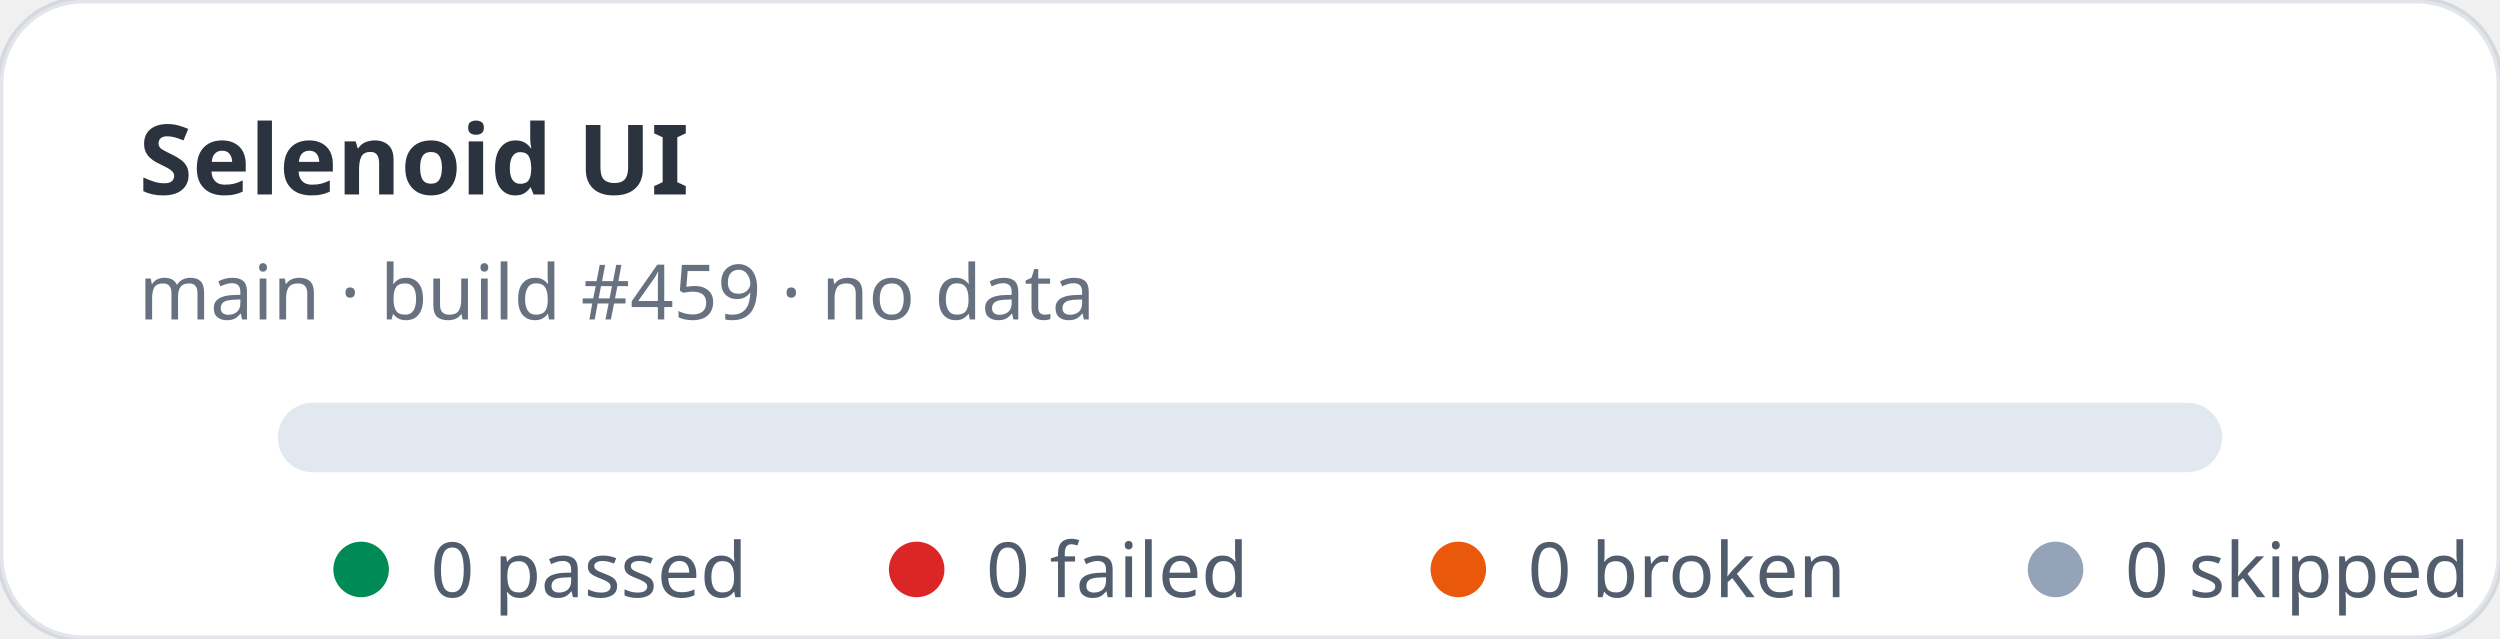
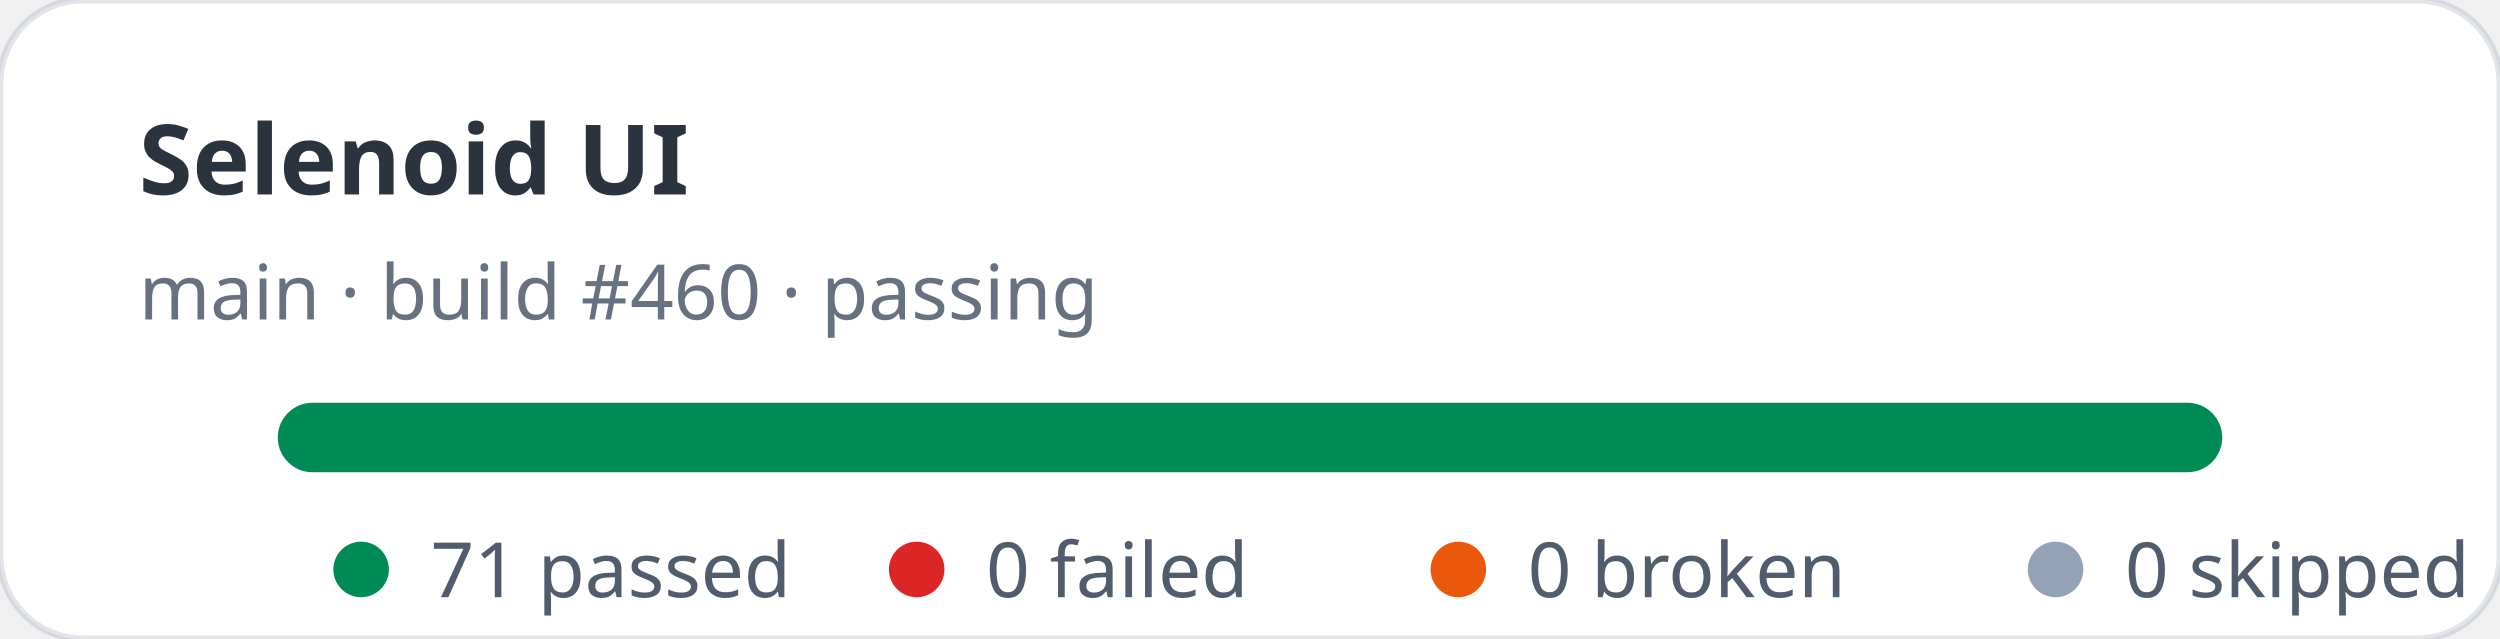
- <svg xmlns="http://www.w3.org/2000/svg" width="360" height="92" viewBox="0 0 360 92" role="img" aria-label="Selenoid UI stats: 0 passed, 0 failed">
+ <svg xmlns="http://www.w3.org/2000/svg" width="360" height="92" viewBox="0 0 360 92" role="img" aria-label="Selenoid UI stats: 71 passed, 0 failed">
  <rect width="360" height="92" rx="12" fill="#ffffff" stroke="rgba(11,48,86,0.12)" />
  <text x="20" y="28" fill="rgba(1,10,24,0.83)" font-family="ui-sans-serif,system-ui,sans-serif" font-size="14" font-weight="700">Selenoid UI</text>
-   <text x="20" y="46" fill="rgba(2,19,44,0.6)" font-family="ui-sans-serif,system-ui,sans-serif" font-size="11">main · build #459 · no data</text>
+   <text x="20" y="46" fill="rgba(2,19,44,0.6)" font-family="ui-sans-serif,system-ui,sans-serif" font-size="11">main · build #460 · passing</text>
  <rect x="40" y="58" width="280" height="10" rx="5" fill="#e2e8f0" />
+   <rect x="40" y="58" width="280" height="10" rx="5" fill="#008a56" />
  <g font-family="ui-sans-serif,system-ui,sans-serif" font-size="11" fill="rgba(1,18,40,0.68)">
    <circle cx="52" cy="82" r="4" fill="#008a56" />
-     <text x="62" y="86">0 passed</text>
+     <text x="62" y="86">71 passed</text>
    <circle cx="132" cy="82" r="4" fill="#dc2626" />
    <text x="142" y="86">0 failed</text>
    <circle cx="210" cy="82" r="4" fill="#ea580c" />
    <text x="220" y="86">0 broken</text>
    <circle cx="296" cy="82" r="4" fill="#94a3b8" />
    <text x="306" y="86">0 skipped</text>
  </g>
</svg>
